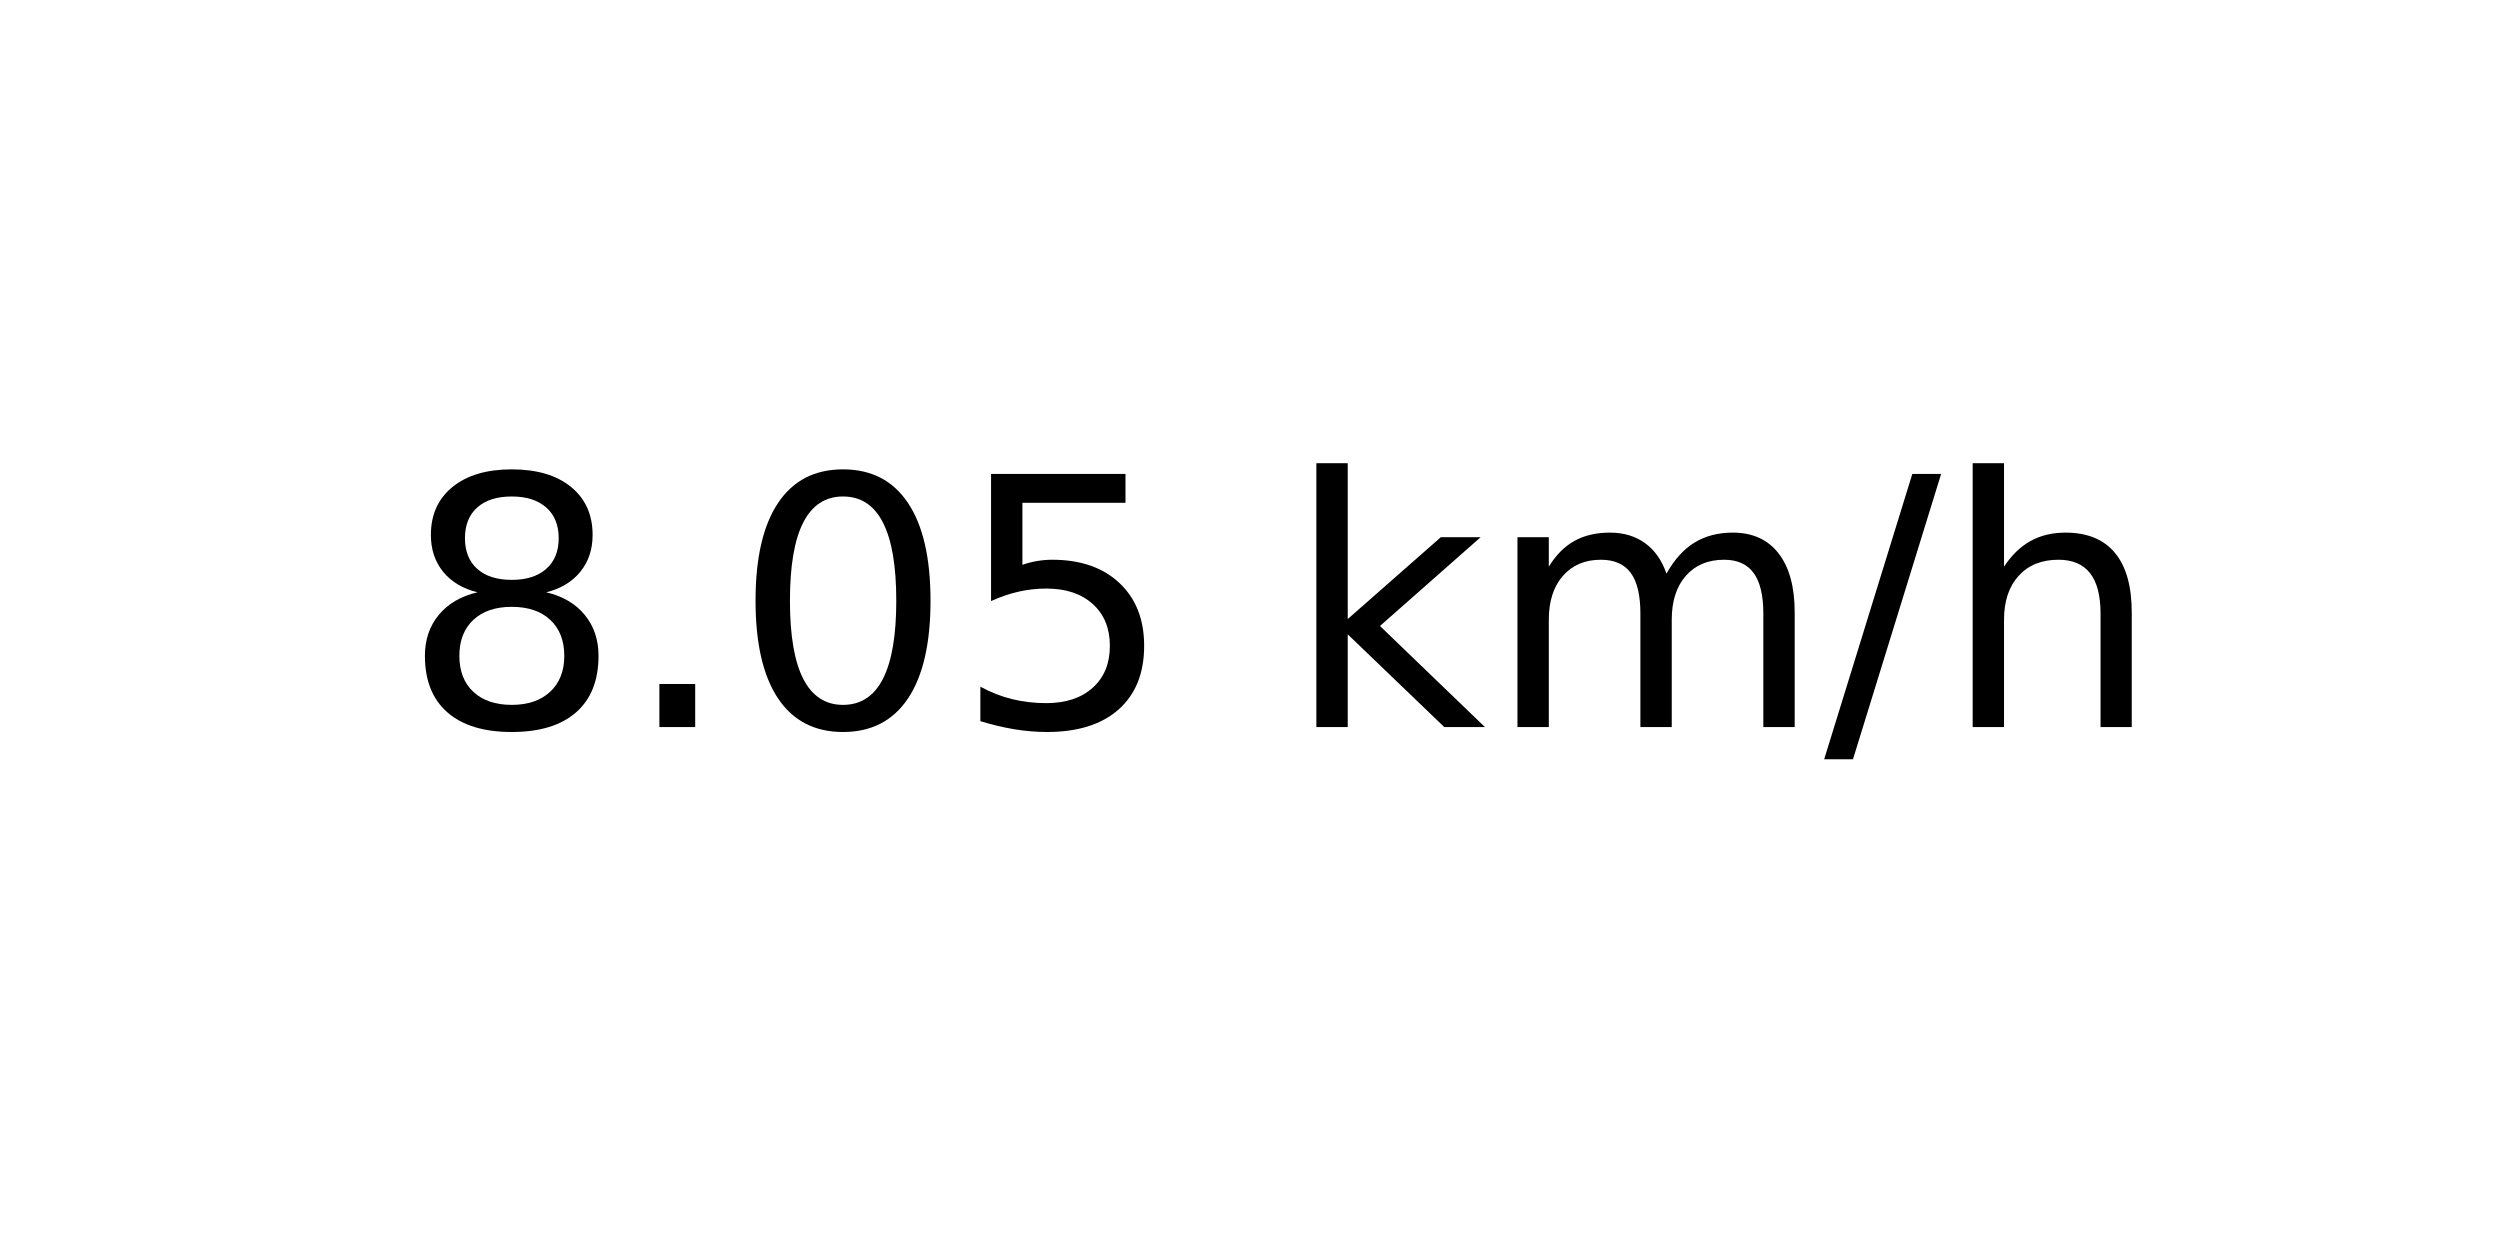
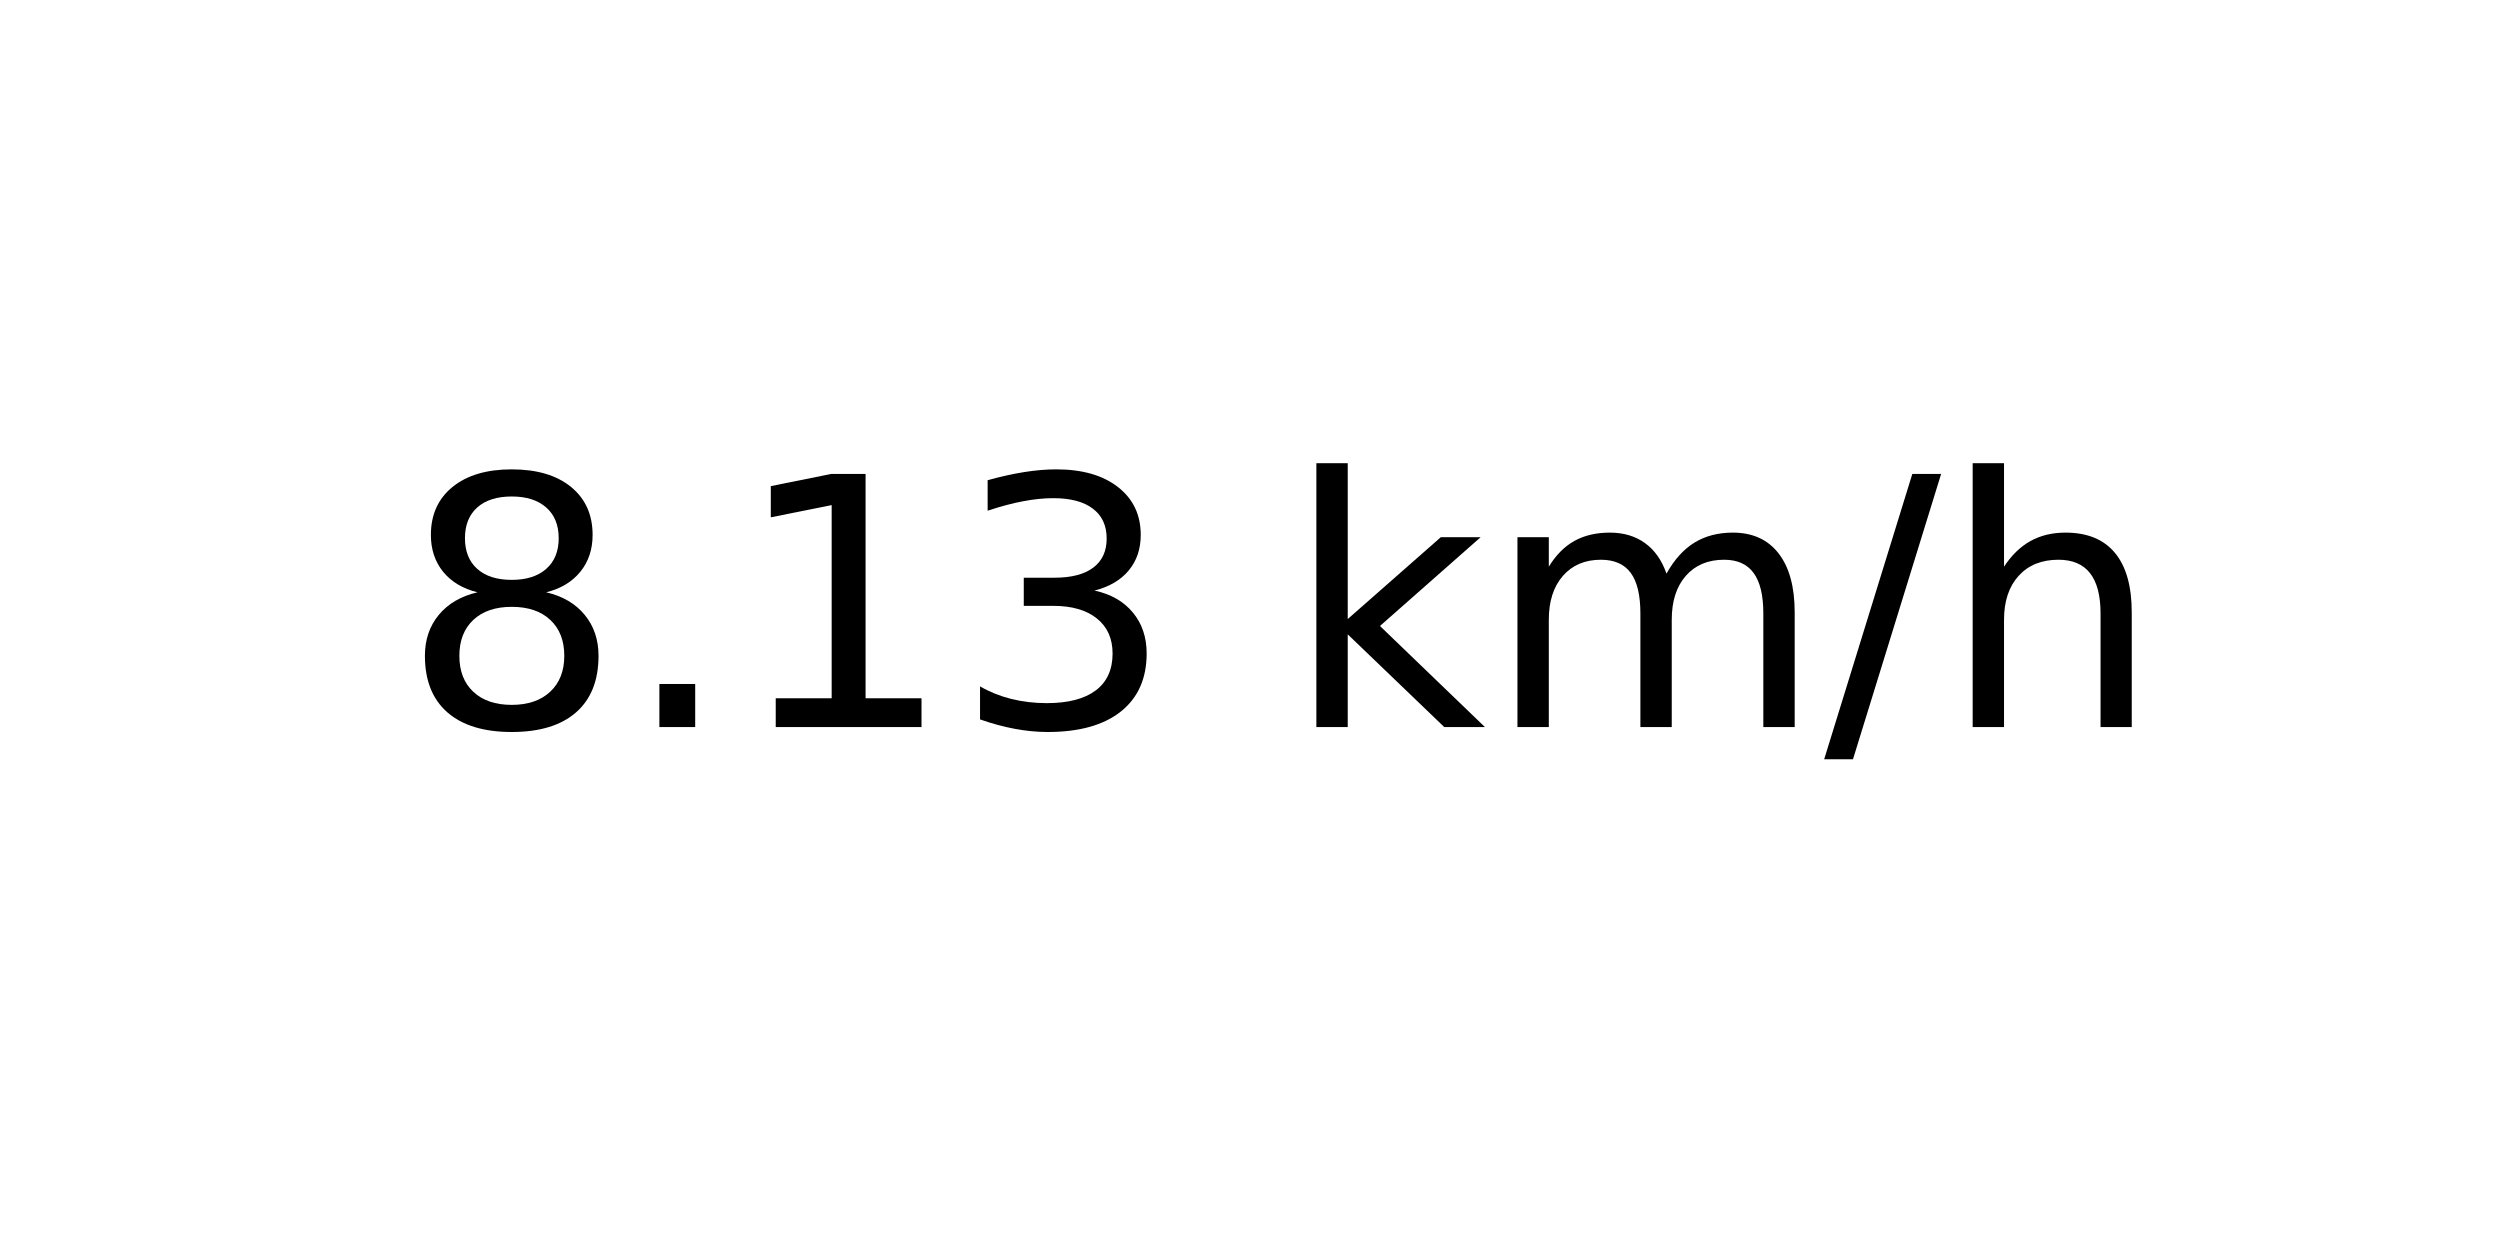
<svg xmlns="http://www.w3.org/2000/svg" xmlns:xlink="http://www.w3.org/1999/xlink" width="72pt" height="36pt" viewBox="0 0 72 36" version="1.1">
  <defs>
    <style type="text/css">*{stroke-linejoin: round; stroke-linecap: butt}</style>
  </defs>
  <g id="figure_1">
    <g id="axes_1">
      <g id="text_1">
        <g transform="translate(11.55937 20.93937) scale(0.1 -0.1)">
          <defs>
            <path id="DejaVuSans-38" d="M 2034 2216  Q 1584 2216 1326 1975  Q 1069 1734 1069 1313  Q 1069 891 1326 650  Q 1584 409 2034 409  Q 2484 409 2743 651  Q 3003 894 3003 1313  Q 3003 1734 2745 1975  Q 2488 2216 2034 2216  z M 1403 2484  Q 997 2584 770 2862  Q 544 3141 544 3541  Q 544 4100 942 4425  Q 1341 4750 2034 4750  Q 2731 4750 3128 4425  Q 3525 4100 3525 3541  Q 3525 3141 3298 2862  Q 3072 2584 2669 2484  Q 3125 2378 3379 2068  Q 3634 1759 3634 1313  Q 3634 634 3220 271  Q 2806 -91 2034 -91  Q 1263 -91 848 271  Q 434 634 434 1313  Q 434 1759 690 2068  Q 947 2378 1403 2484  z M 1172 3481  Q 1172 3119 1398 2916  Q 1625 2713 2034 2713  Q 2441 2713 2670 2916  Q 2900 3119 2900 3481  Q 2900 3844 2670 4047  Q 2441 4250 2034 4250  Q 1625 4250 1398 4047  Q 1172 3844 1172 3481  z " transform="scale(0.015625)" />
            <path id="DejaVuSans-2e" d="M 684 794  L 1344 794  L 1344 0  L 684 0  L 684 794  z " transform="scale(0.015625)" />
-             <path id="DejaVuSans-30" d="M 2034 4250  Q 1547 4250 1301 3770  Q 1056 3291 1056 2328  Q 1056 1369 1301 889  Q 1547 409 2034 409  Q 2525 409 2770 889  Q 3016 1369 3016 2328  Q 3016 3291 2770 3770  Q 2525 4250 2034 4250  z M 2034 4750  Q 2819 4750 3233 4129  Q 3647 3509 3647 2328  Q 3647 1150 3233 529  Q 2819 -91 2034 -91  Q 1250 -91 836 529  Q 422 1150 422 2328  Q 422 3509 836 4129  Q 1250 4750 2034 4750  z " transform="scale(0.015625)" />
-             <path id="DejaVuSans-35" d="M 691 4666  L 3169 4666  L 3169 4134  L 1269 4134  L 1269 2991  Q 1406 3038 1543 3061  Q 1681 3084 1819 3084  Q 2600 3084 3056 2656  Q 3513 2228 3513 1497  Q 3513 744 3044 326  Q 2575 -91 1722 -91  Q 1428 -91 1123 -41  Q 819 9 494 109  L 494 744  Q 775 591 1075 516  Q 1375 441 1709 441  Q 2250 441 2565 725  Q 2881 1009 2881 1497  Q 2881 1984 2565 2268  Q 2250 2553 1709 2553  Q 1456 2553 1204 2497  Q 953 2441 691 2322  L 691 4666  z " transform="scale(0.015625)" />
+             <path id="DejaVuSans-31" d="M 794 531  L 1825 531  L 1825 4091  L 703 3866  L 703 4441  L 1819 4666  L 2450 4666  L 2450 531  L 3481 531  L 3481 0  L 794 0  L 794 531  z " transform="scale(0.015625)" />
+             <path id="DejaVuSans-33" d="M 2597 2516  Q 3050 2419 3304 2112  Q 3559 1806 3559 1356  Q 3559 666 3084 287  Q 2609 -91 1734 -91  Q 1441 -91 1130 -33  Q 819 25 488 141  L 488 750  Q 750 597 1062 519  Q 1375 441 1716 441  Q 2309 441 2620 675  Q 2931 909 2931 1356  Q 2931 1769 2642 2001  Q 2353 2234 1838 2234  L 1294 2234  L 1294 2753  L 1863 2753  Q 2328 2753 2575 2939  Q 2822 3125 2822 3475  Q 2822 3834 2567 4026  Q 2313 4219 1838 4219  Q 1578 4219 1281 4162  Q 984 4106 628 3988  L 628 4550  Q 988 4650 1302 4700  Q 1616 4750 1894 4750  Q 2613 4750 3031 4423  Q 3450 4097 3450 3541  Q 3450 3153 3228 2886  Q 3006 2619 2597 2516  z " transform="scale(0.015625)" />
            <path id="DejaVuSans-20" transform="scale(0.015625)" />
            <path id="DejaVuSans-6b" d="M 581 4863  L 1159 4863  L 1159 1991  L 2875 3500  L 3609 3500  L 1753 1863  L 3688 0  L 2938 0  L 1159 1709  L 1159 0  L 581 0  L 581 4863  z " transform="scale(0.015625)" />
            <path id="DejaVuSans-6d" d="M 3328 2828  Q 3544 3216 3844 3400  Q 4144 3584 4550 3584  Q 5097 3584 5394 3201  Q 5691 2819 5691 2113  L 5691 0  L 5113 0  L 5113 2094  Q 5113 2597 4934 2840  Q 4756 3084 4391 3084  Q 3944 3084 3684 2787  Q 3425 2491 3425 1978  L 3425 0  L 2847 0  L 2847 2094  Q 2847 2600 2669 2842  Q 2491 3084 2119 3084  Q 1678 3084 1418 2786  Q 1159 2488 1159 1978  L 1159 0  L 581 0  L 581 3500  L 1159 3500  L 1159 2956  Q 1356 3278 1631 3431  Q 1906 3584 2284 3584  Q 2666 3584 2933 3390  Q 3200 3197 3328 2828  z " transform="scale(0.015625)" />
            <path id="DejaVuSans-2f" d="M 1625 4666  L 2156 4666  L 531 -594  L 0 -594  L 1625 4666  z " transform="scale(0.015625)" />
            <path id="DejaVuSans-68" d="M 3513 2113  L 3513 0  L 2938 0  L 2938 2094  Q 2938 2591 2744 2837  Q 2550 3084 2163 3084  Q 1697 3084 1428 2787  Q 1159 2491 1159 1978  L 1159 0  L 581 0  L 581 4863  L 1159 4863  L 1159 2956  Q 1366 3272 1645 3428  Q 1925 3584 2291 3584  Q 2894 3584 3203 3211  Q 3513 2838 3513 2113  z " transform="scale(0.015625)" />
          </defs>
          <use xlink:href="#DejaVuSans-38" />
          <use xlink:href="#DejaVuSans-2e" x="63.623" />
-           <use xlink:href="#DejaVuSans-30" x="95.41" />
-           <use xlink:href="#DejaVuSans-35" x="159.033" />
+           <use xlink:href="#DejaVuSans-31" x="95.41" />
+           <use xlink:href="#DejaVuSans-33" x="159.033" />
          <use xlink:href="#DejaVuSans-20" x="222.656" />
          <use xlink:href="#DejaVuSans-6b" x="254.443" />
          <use xlink:href="#DejaVuSans-6d" x="312.354" />
          <use xlink:href="#DejaVuSans-2f" x="409.766" />
          <use xlink:href="#DejaVuSans-68" x="443.457" />
        </g>
      </g>
    </g>
  </g>
</svg>
